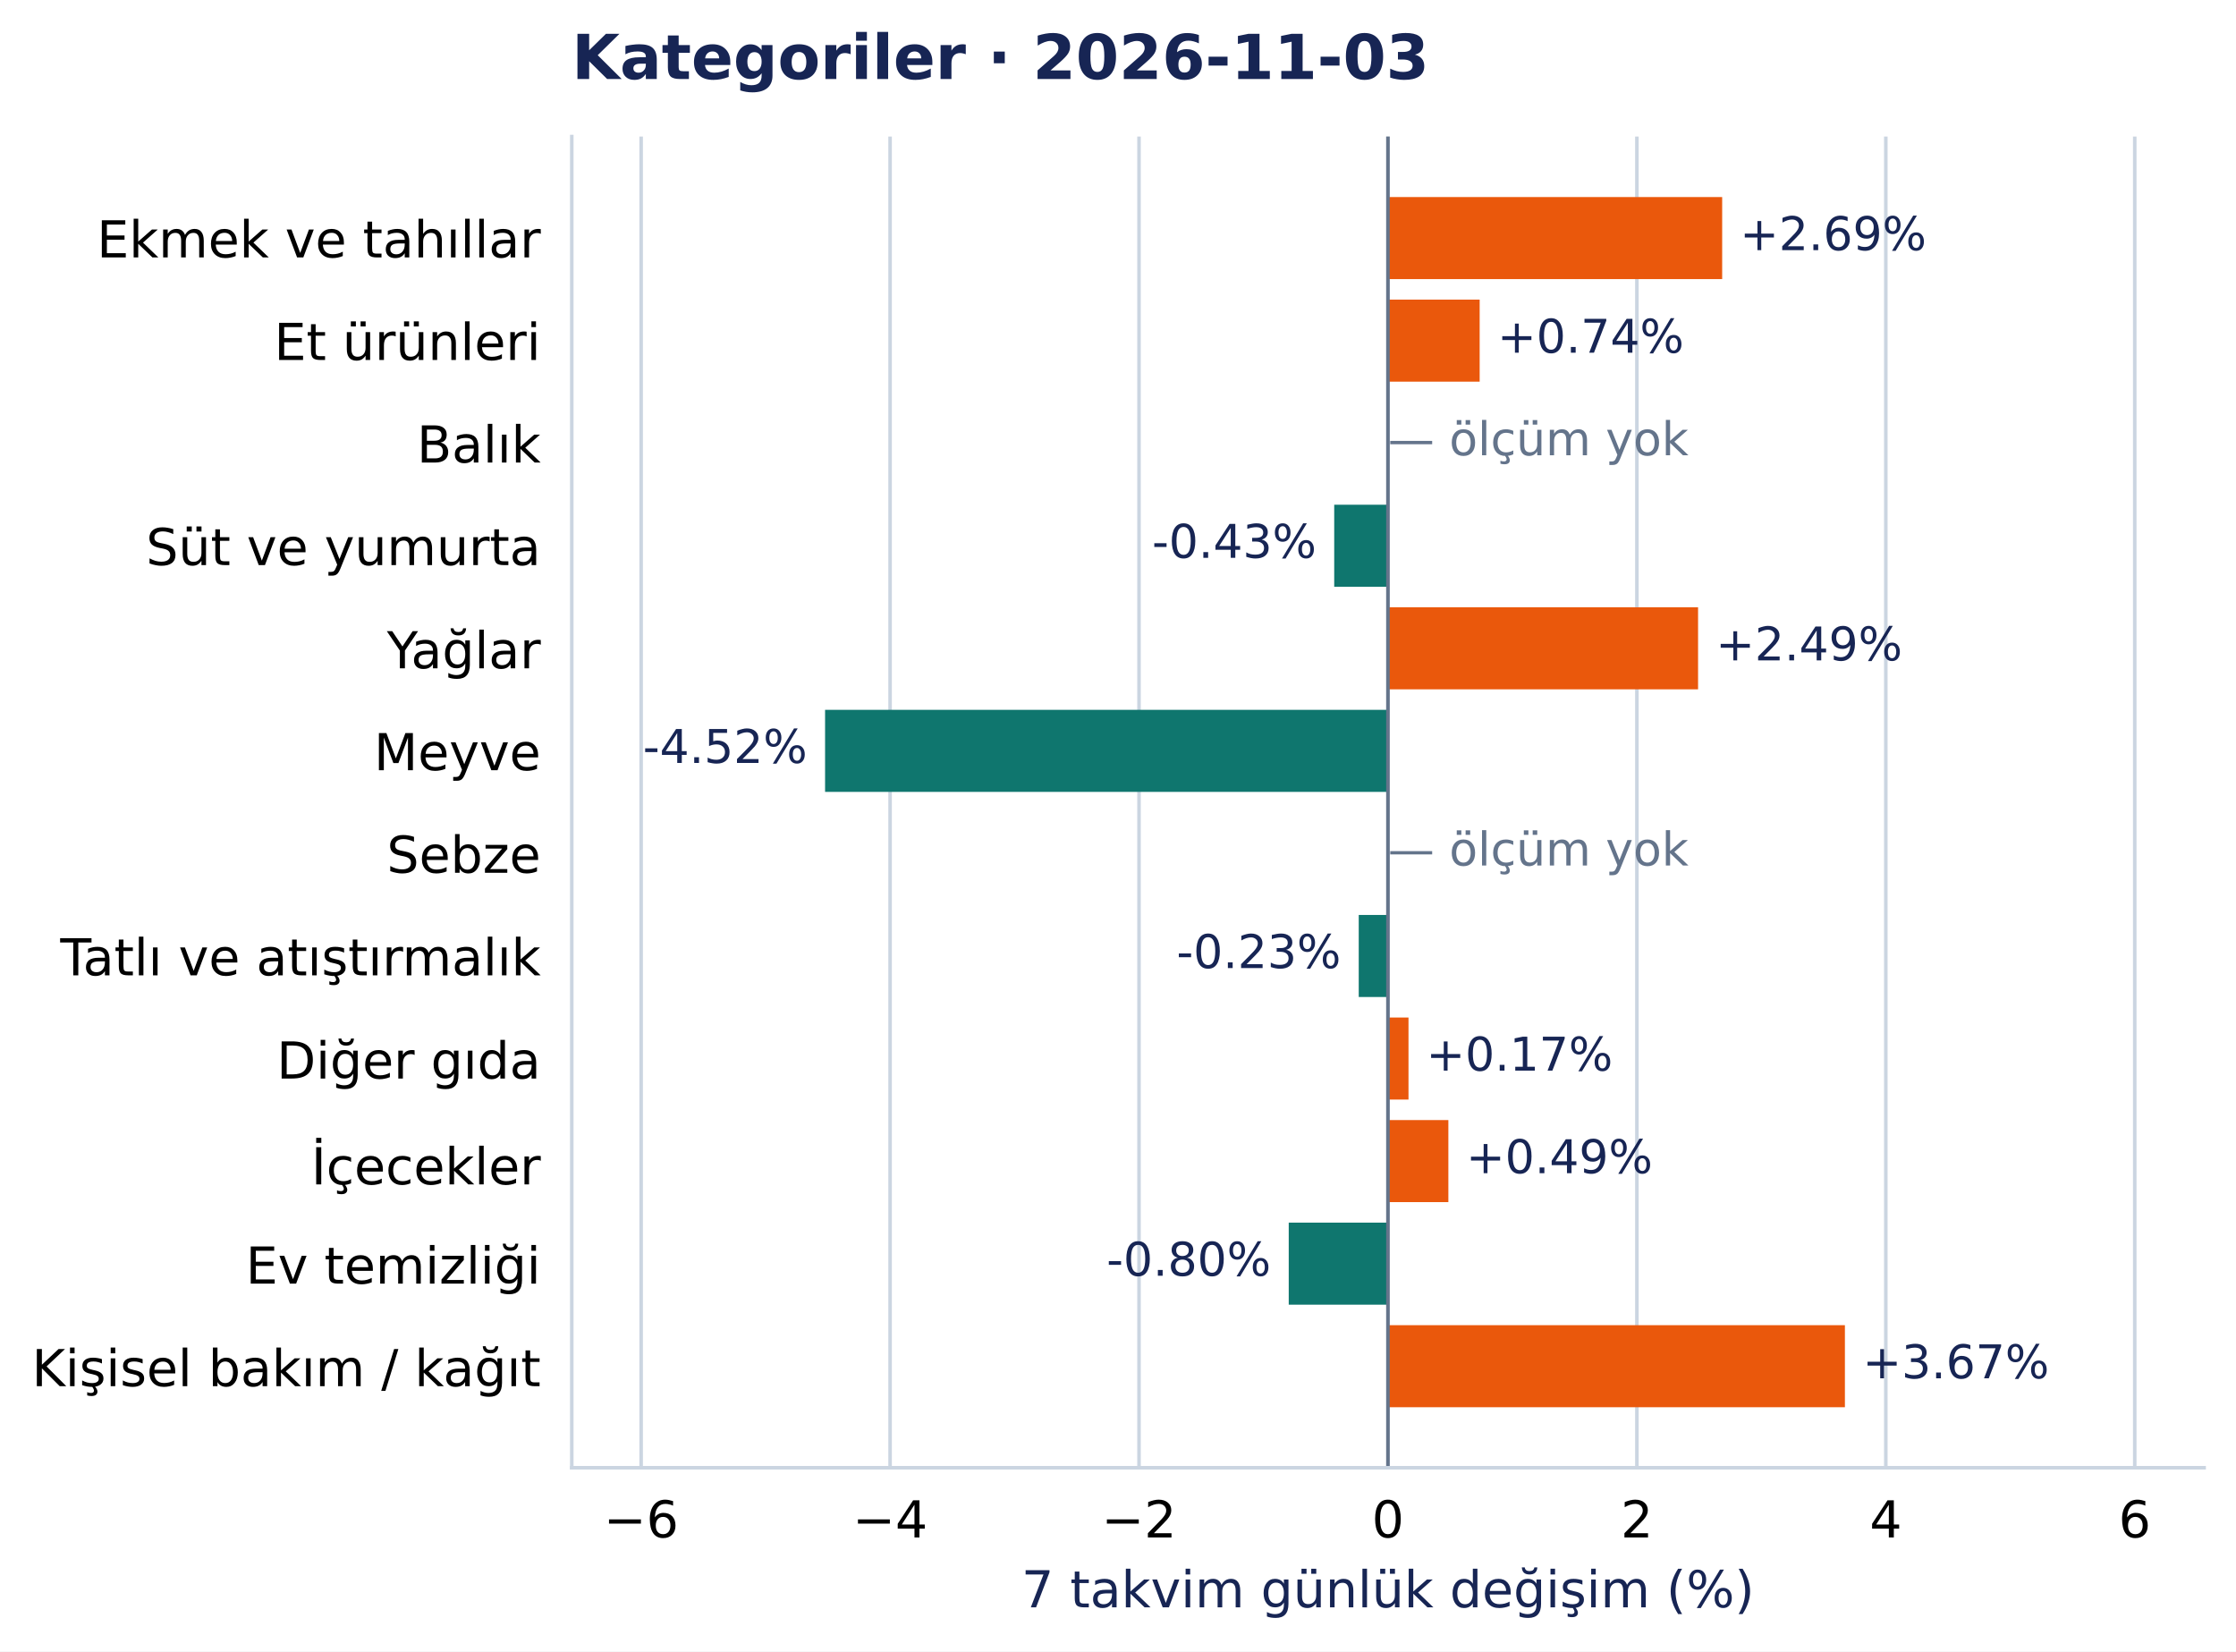
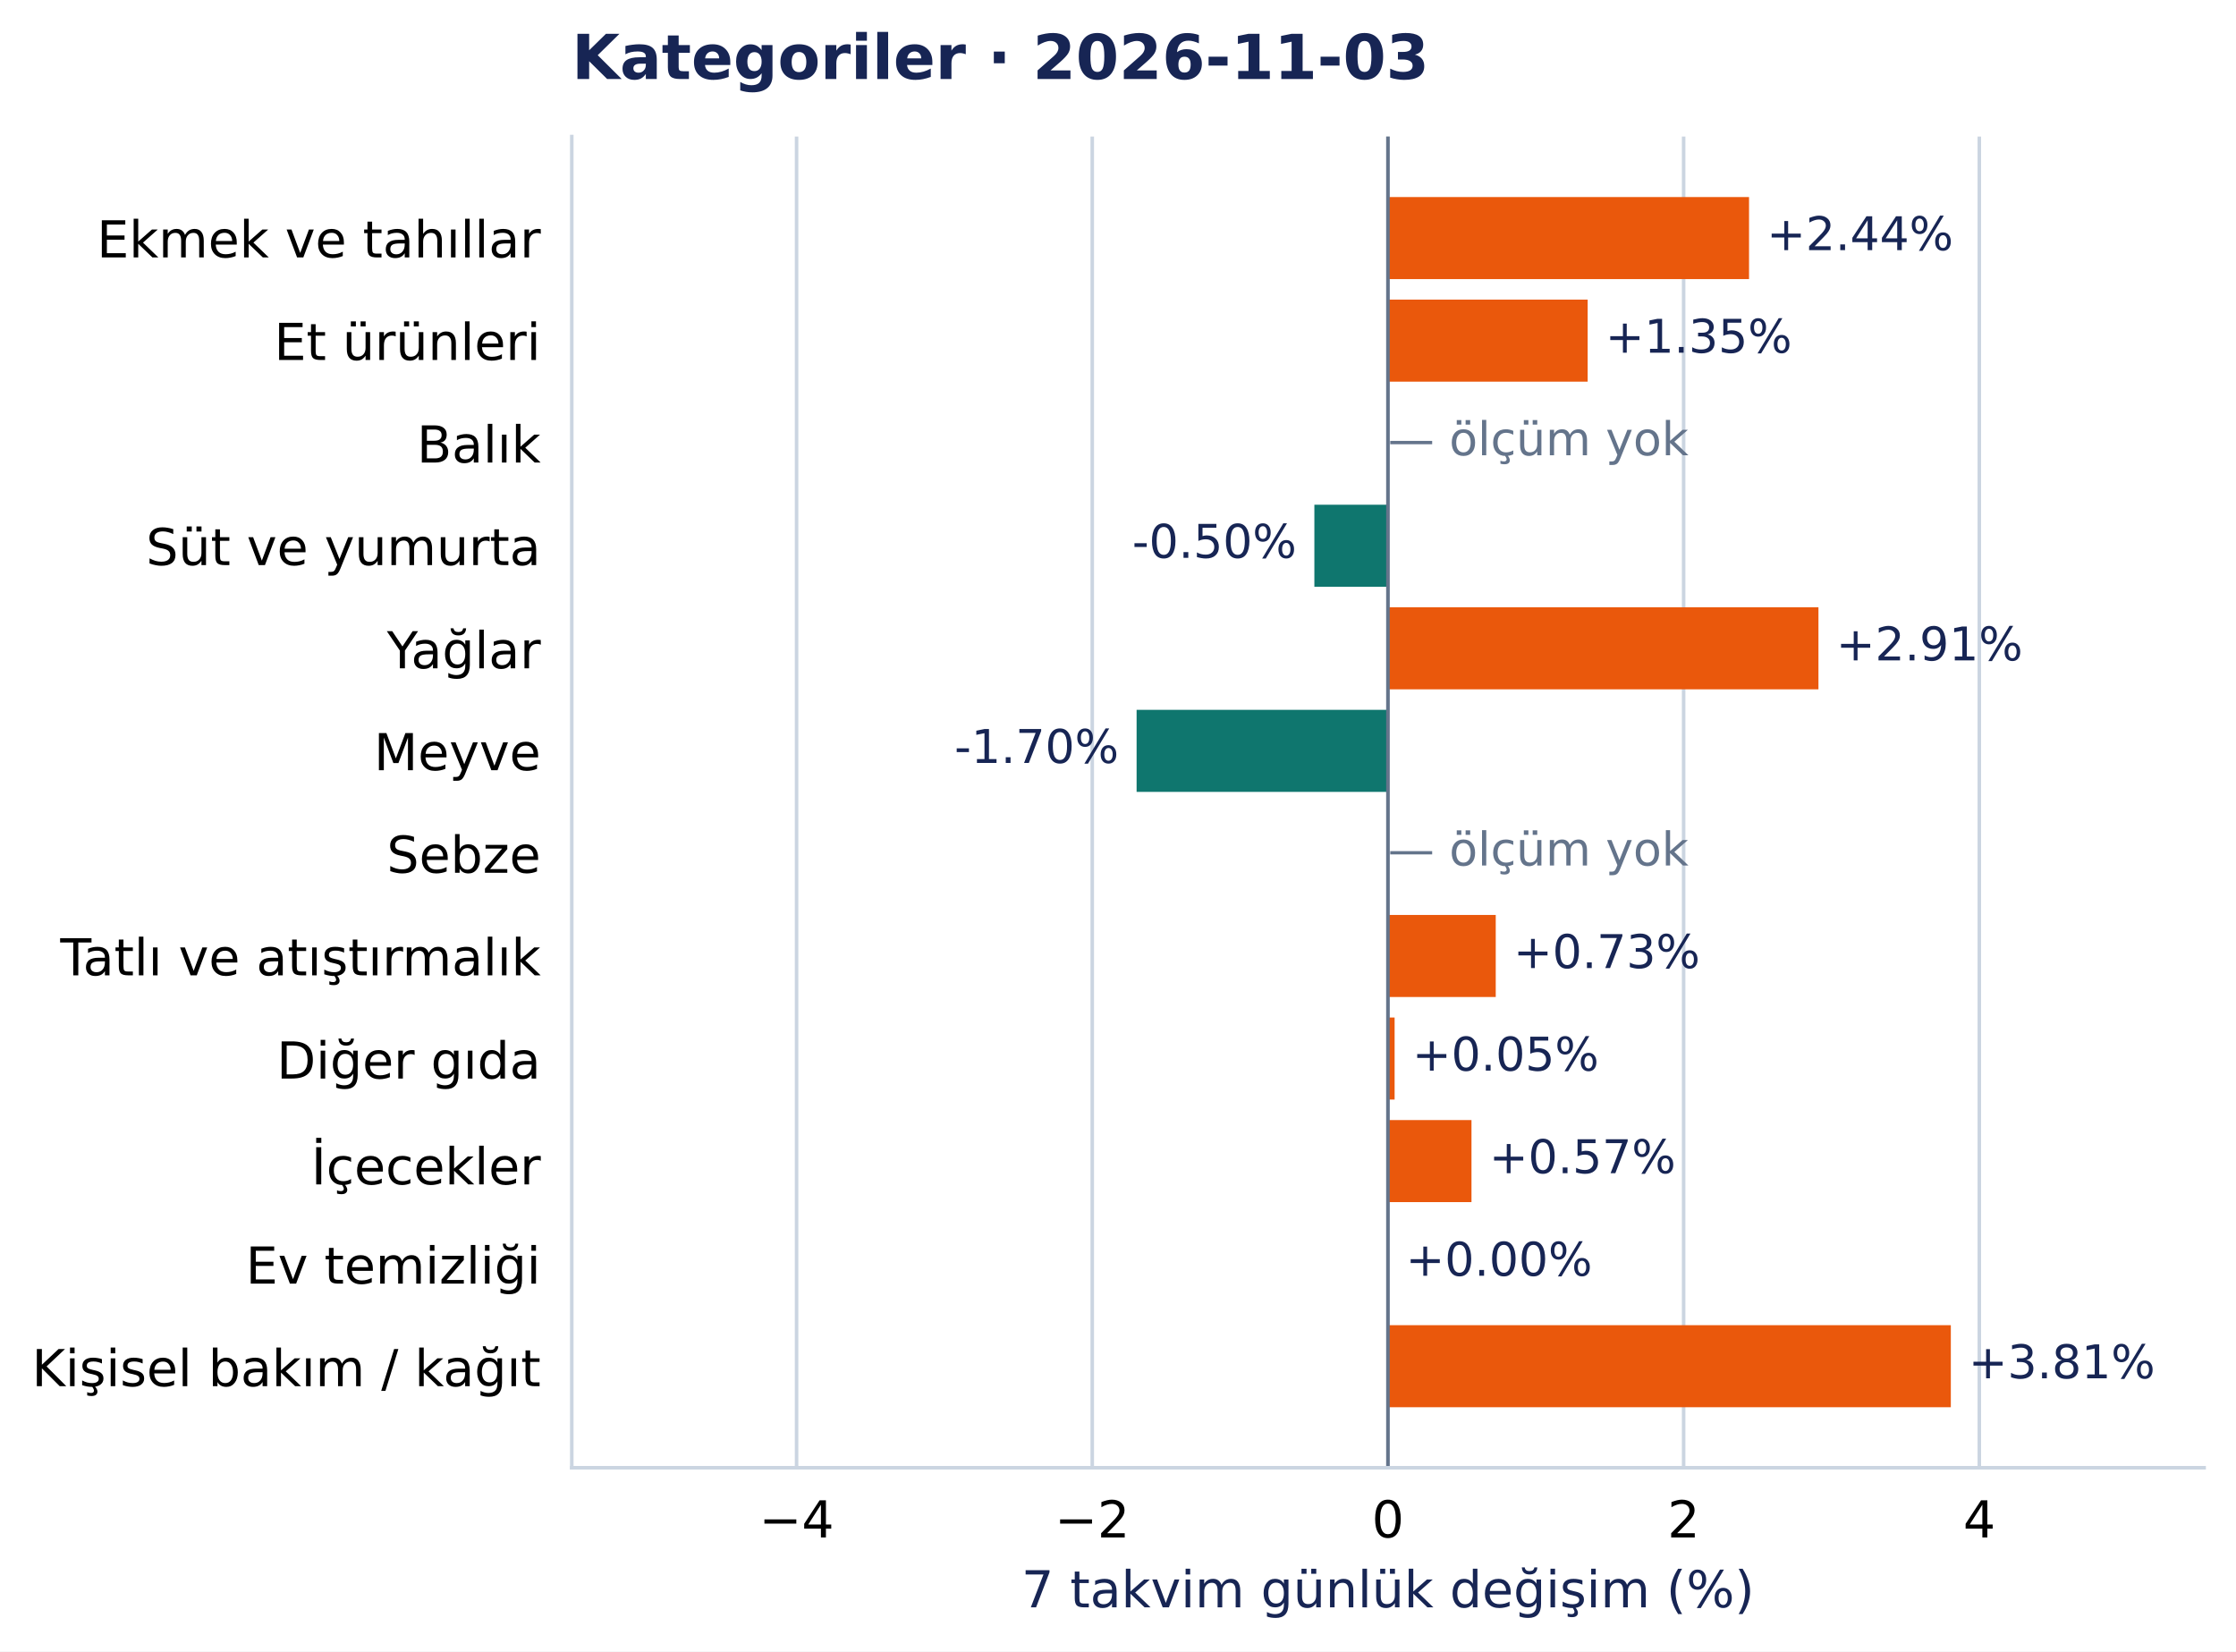
<svg xmlns="http://www.w3.org/2000/svg" width="504.998pt" height="372.97pt" viewBox="0 0 504.998 372.97" version="1.1">
  <defs>
    <style type="text/css">*{stroke-linejoin: round; stroke-linecap: butt}</style>
  </defs>
  <g id="figure_1">
    <g id="patch_1">
      <path d="M 0 372.97 L 504.998 372.97 L 504.998 0 L 0 0 z " style="fill: #ffffff" />
    </g>
    <g id="axes_1">
      <g id="patch_2">
        <path d="M 129.135 331.478 L 497.798 331.478 L 497.798 30.838 L 129.135 30.838 z " style="fill: #ffffff" />
      </g>
      <g id="matplotlib.axis_1">
        <g id="xtick_1">
          <g id="line2d_1">
-             <path d="M 144.803 331.478 L 144.803 30.838 " clip-path="url(#pcea90821e2)" style="fill: none; stroke: #cbd5e1; stroke-width: 0.8; stroke-linecap: square" />
+             <path d="M 179.903 331.478 L 179.903 30.838 " clip-path="url(#pcea90821e2)" style="fill: none; stroke: #cbd5e1; stroke-width: 0.8; stroke-linecap: square" />
          </g>
          <g id="line2d_2" />
          <g id="text_1">
-             <text style="font-size: 11.5px; font-family: 'DejaVu Sans', 'Bitstream Vera Sans', 'Computer Modern Sans Serif', 'Lucida Grande', 'Verdana', 'Geneva', 'Lucid', 'Arial', 'Helvetica', 'Avant Garde', sans-serif; text-anchor: middle" x="144.803" y="347.216" transform="rotate(-0 144.8035 347.2157)">−6</text>
+             <text style="font-size: 11.5px; font-family: 'DejaVu Sans', 'Bitstream Vera Sans', 'Computer Modern Sans Serif', 'Lucida Grande', 'Verdana', 'Geneva', 'Lucid', 'Arial', 'Helvetica', 'Avant Garde', sans-serif; text-anchor: middle" x="179.903" y="347.216" transform="rotate(-0 179.9027 347.2157)">−4</text>
          </g>
        </g>
        <g id="xtick_2">
          <g id="line2d_3">
-             <path d="M 201.025 331.478 L 201.025 30.838 " clip-path="url(#pcea90821e2)" style="fill: none; stroke: #cbd5e1; stroke-width: 0.8; stroke-linecap: square" />
+             <path d="M 246.685 331.478 L 246.685 30.838 " clip-path="url(#pcea90821e2)" style="fill: none; stroke: #cbd5e1; stroke-width: 0.8; stroke-linecap: square" />
          </g>
          <g id="line2d_4" />
          <g id="text_2">
-             <text style="font-size: 11.5px; font-family: 'DejaVu Sans', 'Bitstream Vera Sans', 'Computer Modern Sans Serif', 'Lucida Grande', 'Verdana', 'Geneva', 'Lucid', 'Arial', 'Helvetica', 'Avant Garde', sans-serif; text-anchor: middle" x="201.025" y="347.216" transform="rotate(-0 201.0245 347.2157)">−4</text>
+             <text style="font-size: 11.5px; font-family: 'DejaVu Sans', 'Bitstream Vera Sans', 'Computer Modern Sans Serif', 'Lucida Grande', 'Verdana', 'Geneva', 'Lucid', 'Arial', 'Helvetica', 'Avant Garde', sans-serif; text-anchor: middle" x="246.685" y="347.216" transform="rotate(-0 246.6846 347.2157)">−2</text>
          </g>
        </g>
        <g id="xtick_3">
          <g id="line2d_5">
-             <path d="M 257.246 331.478 L 257.246 30.838 " clip-path="url(#pcea90821e2)" style="fill: none; stroke: #cbd5e1; stroke-width: 0.8; stroke-linecap: square" />
+             <path d="M 313.467 331.478 L 313.467 30.838 " clip-path="url(#pcea90821e2)" style="fill: none; stroke: #cbd5e1; stroke-width: 0.8; stroke-linecap: square" />
          </g>
          <g id="line2d_6" />
          <g id="text_3">
-             <text style="font-size: 11.5px; font-family: 'DejaVu Sans', 'Bitstream Vera Sans', 'Computer Modern Sans Serif', 'Lucida Grande', 'Verdana', 'Geneva', 'Lucid', 'Arial', 'Helvetica', 'Avant Garde', sans-serif; text-anchor: middle" x="257.246" y="347.216" transform="rotate(-0 257.2455 347.2157)">−2</text>
+             <text style="font-size: 11.5px; font-family: 'DejaVu Sans', 'Bitstream Vera Sans', 'Computer Modern Sans Serif', 'Lucida Grande', 'Verdana', 'Geneva', 'Lucid', 'Arial', 'Helvetica', 'Avant Garde', sans-serif; text-anchor: middle" x="313.467" y="347.216" transform="rotate(-0 313.4666 347.2157)">0</text>
          </g>
        </g>
        <g id="xtick_4">
          <g id="line2d_7">
-             <path d="M 313.467 331.478 L 313.467 30.838 " clip-path="url(#pcea90821e2)" style="fill: none; stroke: #cbd5e1; stroke-width: 0.8; stroke-linecap: square" />
+             <path d="M 380.248 331.478 L 380.248 30.838 " clip-path="url(#pcea90821e2)" style="fill: none; stroke: #cbd5e1; stroke-width: 0.8; stroke-linecap: square" />
          </g>
          <g id="line2d_8" />
          <g id="text_4">
-             <text style="font-size: 11.5px; font-family: 'DejaVu Sans', 'Bitstream Vera Sans', 'Computer Modern Sans Serif', 'Lucida Grande', 'Verdana', 'Geneva', 'Lucid', 'Arial', 'Helvetica', 'Avant Garde', sans-serif; text-anchor: middle" x="313.467" y="347.216" transform="rotate(-0 313.4666 347.2157)">0</text>
+             <text style="font-size: 11.5px; font-family: 'DejaVu Sans', 'Bitstream Vera Sans', 'Computer Modern Sans Serif', 'Lucida Grande', 'Verdana', 'Geneva', 'Lucid', 'Arial', 'Helvetica', 'Avant Garde', sans-serif; text-anchor: middle" x="380.248" y="347.216" transform="rotate(-0 380.2485 347.2157)">2</text>
          </g>
        </g>
        <g id="xtick_5">
          <g id="line2d_9">
-             <path d="M 369.688 331.478 L 369.688 30.838 " clip-path="url(#pcea90821e2)" style="fill: none; stroke: #cbd5e1; stroke-width: 0.8; stroke-linecap: square" />
+             <path d="M 447.03 331.478 L 447.03 30.838 " clip-path="url(#pcea90821e2)" style="fill: none; stroke: #cbd5e1; stroke-width: 0.8; stroke-linecap: square" />
          </g>
          <g id="line2d_10" />
          <g id="text_5">
-             <text style="font-size: 11.5px; font-family: 'DejaVu Sans', 'Bitstream Vera Sans', 'Computer Modern Sans Serif', 'Lucida Grande', 'Verdana', 'Geneva', 'Lucid', 'Arial', 'Helvetica', 'Avant Garde', sans-serif; text-anchor: middle" x="369.688" y="347.216" transform="rotate(-0 369.6876 347.2157)">2</text>
-           </g>
-         </g>
-         <g id="xtick_6">
-           <g id="line2d_11">
-             <path d="M 425.909 331.478 L 425.909 30.838 " clip-path="url(#pcea90821e2)" style="fill: none; stroke: #cbd5e1; stroke-width: 0.8; stroke-linecap: square" />
-           </g>
-           <g id="line2d_12" />
-           <g id="text_6">
-             <text style="font-size: 11.5px; font-family: 'DejaVu Sans', 'Bitstream Vera Sans', 'Computer Modern Sans Serif', 'Lucida Grande', 'Verdana', 'Geneva', 'Lucid', 'Arial', 'Helvetica', 'Avant Garde', sans-serif; text-anchor: middle" x="425.909" y="347.216" transform="rotate(-0 425.9086 347.2157)">4</text>
-           </g>
-         </g>
-         <g id="xtick_7">
-           <g id="line2d_13">
-             <path d="M 482.13 331.478 L 482.13 30.838 " clip-path="url(#pcea90821e2)" style="fill: none; stroke: #cbd5e1; stroke-width: 0.8; stroke-linecap: square" />
-           </g>
-           <g id="line2d_14" />
-           <g id="text_7">
-             <text style="font-size: 11.5px; font-family: 'DejaVu Sans', 'Bitstream Vera Sans', 'Computer Modern Sans Serif', 'Lucida Grande', 'Verdana', 'Geneva', 'Lucid', 'Arial', 'Helvetica', 'Avant Garde', sans-serif; text-anchor: middle" x="482.13" y="347.216" transform="rotate(-0 482.1297 347.2157)">6</text>
-           </g>
-         </g>
-         <g id="text_8">
+             <text style="font-size: 11.5px; font-family: 'DejaVu Sans', 'Bitstream Vera Sans', 'Computer Modern Sans Serif', 'Lucida Grande', 'Verdana', 'Geneva', 'Lucid', 'Arial', 'Helvetica', 'Avant Garde', sans-serif; text-anchor: middle" x="447.03" y="347.216" transform="rotate(-0 447.0304 347.2157)">4</text>
+           </g>
+         </g>
+         <g id="text_6">
          <text style="font-size: 11.5px; font-family: 'DejaVu Sans', 'Bitstream Vera Sans', 'Computer Modern Sans Serif', 'Lucida Grande', 'Verdana', 'Geneva', 'Lucid', 'Arial', 'Helvetica', 'Avant Garde', sans-serif; text-anchor: middle; fill: #172554" x="313.467" y="363.008" transform="rotate(-0 313.4666 363.0077)">7 takvim günlük değişim (%)</text>
        </g>
      </g>
      <g id="matplotlib.axis_2">
        <g id="ytick_1">
+           <g id="line2d_11" />
+           <g id="text_7">
+             <text style="font-size: 11.5px; font-family: 'DejaVu Sans', 'Bitstream Vera Sans', 'Computer Modern Sans Serif', 'Lucida Grande', 'Verdana', 'Geneva', 'Lucid', 'Arial', 'Helvetica', 'Avant Garde', sans-serif; text-anchor: end" x="122.135" y="58.137" transform="rotate(-0 122.1353 58.13713)">Ekmek ve tahıllar</text>
+           </g>
+         </g>
+         <g id="ytick_2">
+           <g id="line2d_12" />
+           <g id="text_8">
+             <text style="font-size: 11.5px; font-family: 'DejaVu Sans', 'Bitstream Vera Sans', 'Computer Modern Sans Serif', 'Lucida Grande', 'Verdana', 'Geneva', 'Lucid', 'Arial', 'Helvetica', 'Avant Garde', sans-serif; text-anchor: end" x="122.135" y="81.299" transform="rotate(-0 122.1353 81.29896)">Et ürünleri</text>
+           </g>
+         </g>
+         <g id="ytick_3">
+           <g id="line2d_13" />
+           <g id="text_9">
+             <text style="font-size: 11.5px; font-family: 'DejaVu Sans', 'Bitstream Vera Sans', 'Computer Modern Sans Serif', 'Lucida Grande', 'Verdana', 'Geneva', 'Lucid', 'Arial', 'Helvetica', 'Avant Garde', sans-serif; text-anchor: end" x="122.135" y="104.461" transform="rotate(-0 122.1353 104.4608)">Balık</text>
+           </g>
+         </g>
+         <g id="ytick_4">
+           <g id="line2d_14" />
+           <g id="text_10">
+             <text style="font-size: 11.5px; font-family: 'DejaVu Sans', 'Bitstream Vera Sans', 'Computer Modern Sans Serif', 'Lucida Grande', 'Verdana', 'Geneva', 'Lucid', 'Arial', 'Helvetica', 'Avant Garde', sans-serif; text-anchor: end" x="122.135" y="127.622" transform="rotate(-0 122.1353 127.6222)">Süt ve yumurta</text>
+           </g>
+         </g>
+         <g id="ytick_5">
          <g id="line2d_15" />
-           <g id="text_9">
-             <text style="font-size: 11.5px; font-family: 'DejaVu Sans', 'Bitstream Vera Sans', 'Computer Modern Sans Serif', 'Lucida Grande', 'Verdana', 'Geneva', 'Lucid', 'Arial', 'Helvetica', 'Avant Garde', sans-serif; text-anchor: end" x="122.135" y="58.137" transform="rotate(-0 122.1353 58.13713)">Ekmek ve tahıllar</text>
-           </g>
-         </g>
-         <g id="ytick_2">
+           <g id="text_11">
+             <text style="font-size: 11.5px; font-family: 'DejaVu Sans', 'Bitstream Vera Sans', 'Computer Modern Sans Serif', 'Lucida Grande', 'Verdana', 'Geneva', 'Lucid', 'Arial', 'Helvetica', 'Avant Garde', sans-serif; text-anchor: end" x="122.135" y="150.93" transform="rotate(-0 122.1353 150.93)">Yağlar</text>
+           </g>
+         </g>
+         <g id="ytick_6">
          <g id="line2d_16" />
-           <g id="text_10">
-             <text style="font-size: 11.5px; font-family: 'DejaVu Sans', 'Bitstream Vera Sans', 'Computer Modern Sans Serif', 'Lucida Grande', 'Verdana', 'Geneva', 'Lucid', 'Arial', 'Helvetica', 'Avant Garde', sans-serif; text-anchor: end" x="122.135" y="81.299" transform="rotate(-0 122.1353 81.29896)">Et ürünleri</text>
-           </g>
-         </g>
-         <g id="ytick_3">
+           <g id="text_12">
+             <text style="font-size: 11.5px; font-family: 'DejaVu Sans', 'Bitstream Vera Sans', 'Computer Modern Sans Serif', 'Lucida Grande', 'Verdana', 'Geneva', 'Lucid', 'Arial', 'Helvetica', 'Avant Garde', sans-serif; text-anchor: end" x="122.135" y="173.946" transform="rotate(-0 122.1353 173.9458)">Meyve</text>
+           </g>
+         </g>
+         <g id="ytick_7">
          <g id="line2d_17" />
-           <g id="text_11">
-             <text style="font-size: 11.5px; font-family: 'DejaVu Sans', 'Bitstream Vera Sans', 'Computer Modern Sans Serif', 'Lucida Grande', 'Verdana', 'Geneva', 'Lucid', 'Arial', 'Helvetica', 'Avant Garde', sans-serif; text-anchor: end" x="122.135" y="104.461" transform="rotate(-0 122.1353 104.4608)">Balık</text>
-           </g>
-         </g>
-         <g id="ytick_4">
+           <g id="text_13">
+             <text style="font-size: 11.5px; font-family: 'DejaVu Sans', 'Bitstream Vera Sans', 'Computer Modern Sans Serif', 'Lucida Grande', 'Verdana', 'Geneva', 'Lucid', 'Arial', 'Helvetica', 'Avant Garde', sans-serif; text-anchor: end" x="122.135" y="197.108" transform="rotate(-0 122.1353 197.1081)">Sebze</text>
+           </g>
+         </g>
+         <g id="ytick_8">
          <g id="line2d_18" />
-           <g id="text_12">
-             <text style="font-size: 11.5px; font-family: 'DejaVu Sans', 'Bitstream Vera Sans', 'Computer Modern Sans Serif', 'Lucida Grande', 'Verdana', 'Geneva', 'Lucid', 'Arial', 'Helvetica', 'Avant Garde', sans-serif; text-anchor: end" x="122.135" y="127.622" transform="rotate(-0 122.1353 127.6222)">Süt ve yumurta</text>
-           </g>
-         </g>
-         <g id="ytick_5">
+           <g id="text_14">
+             <text style="font-size: 11.5px; font-family: 'DejaVu Sans', 'Bitstream Vera Sans', 'Computer Modern Sans Serif', 'Lucida Grande', 'Verdana', 'Geneva', 'Lucid', 'Arial', 'Helvetica', 'Avant Garde', sans-serif; text-anchor: end" x="122.135" y="220.27" transform="rotate(-0 122.1353 220.27)">Tatlı ve atıştırmalık</text>
+           </g>
+         </g>
+         <g id="ytick_9">
          <g id="line2d_19" />
-           <g id="text_13">
-             <text style="font-size: 11.5px; font-family: 'DejaVu Sans', 'Bitstream Vera Sans', 'Computer Modern Sans Serif', 'Lucida Grande', 'Verdana', 'Geneva', 'Lucid', 'Arial', 'Helvetica', 'Avant Garde', sans-serif; text-anchor: end" x="122.135" y="150.93" transform="rotate(-0 122.1353 150.93)">Yağlar</text>
-           </g>
-         </g>
-         <g id="ytick_6">
+           <g id="text_15">
+             <text style="font-size: 11.5px; font-family: 'DejaVu Sans', 'Bitstream Vera Sans', 'Computer Modern Sans Serif', 'Lucida Grande', 'Verdana', 'Geneva', 'Lucid', 'Arial', 'Helvetica', 'Avant Garde', sans-serif; text-anchor: end" x="122.135" y="243.577" transform="rotate(-0 122.1353 243.5773)">Diğer gıda</text>
+           </g>
+         </g>
+         <g id="ytick_10">
          <g id="line2d_20" />
-           <g id="text_14">
-             <text style="font-size: 11.5px; font-family: 'DejaVu Sans', 'Bitstream Vera Sans', 'Computer Modern Sans Serif', 'Lucida Grande', 'Verdana', 'Geneva', 'Lucid', 'Arial', 'Helvetica', 'Avant Garde', sans-serif; text-anchor: end" x="122.135" y="173.946" transform="rotate(-0 122.1353 173.9458)">Meyve</text>
-           </g>
-         </g>
-         <g id="ytick_7">
+           <g id="text_16">
+             <text style="font-size: 11.5px; font-family: 'DejaVu Sans', 'Bitstream Vera Sans', 'Computer Modern Sans Serif', 'Lucida Grande', 'Verdana', 'Geneva', 'Lucid', 'Arial', 'Helvetica', 'Avant Garde', sans-serif; text-anchor: end" x="122.135" y="267.48" transform="rotate(-0 122.1353 267.4804)">İçecekler</text>
+           </g>
+         </g>
+         <g id="ytick_11">
          <g id="line2d_21" />
-           <g id="text_15">
-             <text style="font-size: 11.5px; font-family: 'DejaVu Sans', 'Bitstream Vera Sans', 'Computer Modern Sans Serif', 'Lucida Grande', 'Verdana', 'Geneva', 'Lucid', 'Arial', 'Helvetica', 'Avant Garde', sans-serif; text-anchor: end" x="122.135" y="197.108" transform="rotate(-0 122.1353 197.1081)">Sebze</text>
-           </g>
-         </g>
-         <g id="ytick_8">
+           <g id="text_17">
+             <text style="font-size: 11.5px; font-family: 'DejaVu Sans', 'Bitstream Vera Sans', 'Computer Modern Sans Serif', 'Lucida Grande', 'Verdana', 'Geneva', 'Lucid', 'Arial', 'Helvetica', 'Avant Garde', sans-serif; text-anchor: end" x="122.135" y="289.901" transform="rotate(-0 122.1353 289.901)">Ev temizliği</text>
+           </g>
+         </g>
+         <g id="ytick_12">
          <g id="line2d_22" />
-           <g id="text_16">
-             <text style="font-size: 11.5px; font-family: 'DejaVu Sans', 'Bitstream Vera Sans', 'Computer Modern Sans Serif', 'Lucida Grande', 'Verdana', 'Geneva', 'Lucid', 'Arial', 'Helvetica', 'Avant Garde', sans-serif; text-anchor: end" x="122.135" y="220.27" transform="rotate(-0 122.1353 220.27)">Tatlı ve atıştırmalık</text>
-           </g>
-         </g>
-         <g id="ytick_9">
-           <g id="line2d_23" />
-           <g id="text_17">
-             <text style="font-size: 11.5px; font-family: 'DejaVu Sans', 'Bitstream Vera Sans', 'Computer Modern Sans Serif', 'Lucida Grande', 'Verdana', 'Geneva', 'Lucid', 'Arial', 'Helvetica', 'Avant Garde', sans-serif; text-anchor: end" x="122.135" y="243.577" transform="rotate(-0 122.1353 243.5773)">Diğer gıda</text>
-           </g>
-         </g>
-         <g id="ytick_10">
-           <g id="line2d_24" />
          <g id="text_18">
-             <text style="font-size: 11.5px; font-family: 'DejaVu Sans', 'Bitstream Vera Sans', 'Computer Modern Sans Serif', 'Lucida Grande', 'Verdana', 'Geneva', 'Lucid', 'Arial', 'Helvetica', 'Avant Garde', sans-serif; text-anchor: end" x="122.135" y="267.48" transform="rotate(-0 122.1353 267.4804)">İçecekler</text>
-           </g>
-         </g>
-         <g id="ytick_11">
-           <g id="line2d_25" />
-           <g id="text_19">
-             <text style="font-size: 11.5px; font-family: 'DejaVu Sans', 'Bitstream Vera Sans', 'Computer Modern Sans Serif', 'Lucida Grande', 'Verdana', 'Geneva', 'Lucid', 'Arial', 'Helvetica', 'Avant Garde', sans-serif; text-anchor: end" x="122.135" y="289.901" transform="rotate(-0 122.1353 289.901)">Ev temizliği</text>
-           </g>
-         </g>
-         <g id="ytick_12">
-           <g id="line2d_26" />
-           <g id="text_20">
            <text style="font-size: 11.5px; font-family: 'DejaVu Sans', 'Bitstream Vera Sans', 'Computer Modern Sans Serif', 'Lucida Grande', 'Verdana', 'Geneva', 'Lucid', 'Arial', 'Helvetica', 'Avant Garde', sans-serif; text-anchor: end" x="122.135" y="313.063" transform="rotate(-0 122.1353 313.0628)">Kişisel bakım / kağıt</text>
          </g>
        </g>
      </g>
      <g id="patch_3">
-         <path d="M 313.467 44.503 L 388.95 44.503 L 388.95 63.033 L 313.467 63.033 z " clip-path="url(#pcea90821e2)" style="fill: #ea580c" />
+         <path d="M 313.467 44.503 L 395.018 44.503 L 395.018 63.033 L 313.467 63.033 z " clip-path="url(#pcea90821e2)" style="fill: #ea580c" />
      </g>
      <g id="patch_4">
-         <path d="M 313.467 67.665 L 334.18 67.665 L 334.18 86.195 L 313.467 86.195 z " clip-path="url(#pcea90821e2)" style="fill: #ea580c" />
+         <path d="M 313.467 67.665 L 358.572 67.665 L 358.572 86.195 L 313.467 86.195 z " clip-path="url(#pcea90821e2)" style="fill: #ea580c" />
      </g>
      <g id="patch_5">
-         <path d="M 313.467 113.989 L 301.331 113.989 L 301.331 132.518 L 313.467 132.518 z " clip-path="url(#pcea90821e2)" style="fill: #0f766e" />
+         <path d="M 313.467 113.989 L 296.848 113.989 L 296.848 132.518 L 313.467 132.518 z " clip-path="url(#pcea90821e2)" style="fill: #0f766e" />
      </g>
      <g id="patch_6">
-         <path d="M 313.467 137.151 L 383.506 137.151 L 383.506 155.68 L 313.467 155.68 z " clip-path="url(#pcea90821e2)" style="fill: #ea580c" />
+         <path d="M 313.467 137.151 L 410.694 137.151 L 410.694 155.68 L 313.467 155.68 z " clip-path="url(#pcea90821e2)" style="fill: #ea580c" />
      </g>
      <g id="patch_7">
-         <path d="M 313.467 160.312 L 186.342 160.312 L 186.342 178.842 L 313.467 178.842 z " clip-path="url(#pcea90821e2)" style="fill: #0f766e" />
+         <path d="M 313.467 160.312 L 256.7 160.312 L 256.7 178.842 L 313.467 178.842 z " clip-path="url(#pcea90821e2)" style="fill: #0f766e" />
      </g>
      <g id="patch_8">
-         <path d="M 313.467 206.636 L 306.869 206.636 L 306.869 225.166 L 313.467 225.166 z " clip-path="url(#pcea90821e2)" style="fill: #0f766e" />
+         <path d="M 313.467 206.636 L 337.811 206.636 L 337.811 225.166 L 313.467 225.166 z " clip-path="url(#pcea90821e2)" style="fill: #ea580c" />
      </g>
      <g id="patch_9">
-         <path d="M 313.467 229.798 L 318.107 229.798 L 318.107 248.327 L 313.467 248.327 z " clip-path="url(#pcea90821e2)" style="fill: #ea580c" />
+         <path d="M 313.467 229.798 L 314.97 229.798 L 314.97 248.327 L 313.467 248.327 z " clip-path="url(#pcea90821e2)" style="fill: #ea580c" />
      </g>
      <g id="patch_10">
-         <path d="M 313.467 252.96 L 327.112 252.96 L 327.112 271.489 L 313.467 271.489 z " clip-path="url(#pcea90821e2)" style="fill: #ea580c" />
+         <path d="M 313.467 252.96 L 332.333 252.96 L 332.333 271.489 L 313.467 271.489 z " clip-path="url(#pcea90821e2)" style="fill: #ea580c" />
      </g>
      <g id="patch_11">
-         <path d="M 313.467 276.122 L 291.058 276.122 L 291.058 294.651 L 313.467 294.651 z " clip-path="url(#pcea90821e2)" style="fill: #0f766e" />
+         <path d="M 313.467 276.122 L 313.487 276.122 L 313.487 294.651 L 313.467 294.651 z " clip-path="url(#pcea90821e2)" style="fill: #ea580c" />
      </g>
      <g id="patch_12">
-         <path d="M 313.467 299.283 L 416.67 299.283 L 416.67 317.813 L 313.467 317.813 z " clip-path="url(#pcea90821e2)" style="fill: #ea580c" />
-       </g>
-       <g id="line2d_27">
+         <path d="M 313.467 299.283 L 440.592 299.283 L 440.592 317.813 L 313.467 317.813 z " clip-path="url(#pcea90821e2)" style="fill: #ea580c" />
+       </g>
+       <g id="line2d_23">
        <path d="M 313.467 331.478 L 313.467 30.838 " clip-path="url(#pcea90821e2)" style="fill: none; stroke: #64748b; stroke-width: 0.8; stroke-linecap: square" />
      </g>
      <g id="patch_13">
        <path d="M 129.135 331.478 L 129.135 30.838 " style="fill: none; stroke: #cbd5e1; stroke-width: 0.8; stroke-linejoin: miter; stroke-linecap: square" />
      </g>
      <g id="patch_14">
        <path d="M 129.135 331.478 L 497.798 331.478 " style="fill: none; stroke: #cbd5e1; stroke-width: 0.8; stroke-linejoin: miter; stroke-linecap: square" />
      </g>
+       <g id="text_19">
+         <text style="font-size: 10.5px; font-family: 'DejaVu Sans', 'Bitstream Vera Sans', 'Computer Modern Sans Serif', 'Lucida Grande', 'Verdana', 'Geneva', 'Lucid', 'Arial', 'Helvetica', 'Avant Garde', sans-serif; text-anchor: start; fill: #172554" x="399.018" y="56.496" transform="rotate(-0 399.0184 56.49557)">+2.44%</text>
+       </g>
+       <g id="text_20">
+         <text style="font-size: 10.5px; font-family: 'DejaVu Sans', 'Bitstream Vera Sans', 'Computer Modern Sans Serif', 'Lucida Grande', 'Verdana', 'Geneva', 'Lucid', 'Arial', 'Helvetica', 'Avant Garde', sans-serif; text-anchor: start; fill: #172554" x="362.572" y="79.657" transform="rotate(-0 362.5724 79.6574)">+1.35%</text>
+       </g>
      <g id="text_21">
-         <text style="font-size: 10.5px; font-family: 'DejaVu Sans', 'Bitstream Vera Sans', 'Computer Modern Sans Serif', 'Lucida Grande', 'Verdana', 'Geneva', 'Lucid', 'Arial', 'Helvetica', 'Avant Garde', sans-serif; text-anchor: start; fill: #172554" x="392.95" y="56.496" transform="rotate(-0 392.9498 56.49557)">+2.69%</text>
+         <text style="font-size: 10.5px; font-family: 'DejaVu Sans', 'Bitstream Vera Sans', 'Computer Modern Sans Serif', 'Lucida Grande', 'Verdana', 'Geneva', 'Lucid', 'Arial', 'Helvetica', 'Avant Garde', sans-serif; text-anchor: start; fill: #64748b" x="313.467" y="102.82" transform="rotate(-0 313.4666 102.8196)">  — ölçüm yok</text>
      </g>
      <g id="text_22">
-         <text style="font-size: 10.5px; font-family: 'DejaVu Sans', 'Bitstream Vera Sans', 'Computer Modern Sans Serif', 'Lucida Grande', 'Verdana', 'Geneva', 'Lucid', 'Arial', 'Helvetica', 'Avant Garde', sans-serif; text-anchor: start; fill: #172554" x="338.18" y="79.657" transform="rotate(-0 338.1805 79.6574)">+0.74%</text>
+         <text style="font-size: 10.5px; font-family: 'DejaVu Sans', 'Bitstream Vera Sans', 'Computer Modern Sans Serif', 'Lucida Grande', 'Verdana', 'Geneva', 'Lucid', 'Arial', 'Helvetica', 'Avant Garde', sans-serif; text-anchor: end; fill: #172554" x="292.848" y="125.981" transform="rotate(-0 292.8479 125.9811)">-0.50%</text>
      </g>
      <g id="text_23">
-         <text style="font-size: 10.5px; font-family: 'DejaVu Sans', 'Bitstream Vera Sans', 'Computer Modern Sans Serif', 'Lucida Grande', 'Verdana', 'Geneva', 'Lucid', 'Arial', 'Helvetica', 'Avant Garde', sans-serif; text-anchor: start; fill: #64748b" x="313.467" y="102.82" transform="rotate(-0 313.4666 102.8196)">  — ölçüm yok</text>
+         <text style="font-size: 10.5px; font-family: 'DejaVu Sans', 'Bitstream Vera Sans', 'Computer Modern Sans Serif', 'Lucida Grande', 'Verdana', 'Geneva', 'Lucid', 'Arial', 'Helvetica', 'Avant Garde', sans-serif; text-anchor: start; fill: #172554" x="414.694" y="149.143" transform="rotate(-0 414.6936 149.1429)">+2.91%</text>
      </g>
      <g id="text_24">
-         <text style="font-size: 10.5px; font-family: 'DejaVu Sans', 'Bitstream Vera Sans', 'Computer Modern Sans Serif', 'Lucida Grande', 'Verdana', 'Geneva', 'Lucid', 'Arial', 'Helvetica', 'Avant Garde', sans-serif; text-anchor: end; fill: #172554" x="297.331" y="125.981" transform="rotate(-0 297.3307 125.9811)">-0.43%</text>
+         <text style="font-size: 10.5px; font-family: 'DejaVu Sans', 'Bitstream Vera Sans', 'Computer Modern Sans Serif', 'Lucida Grande', 'Verdana', 'Geneva', 'Lucid', 'Arial', 'Helvetica', 'Avant Garde', sans-serif; text-anchor: end; fill: #172554" x="252.7" y="172.305" transform="rotate(-0 252.6997 172.3047)">-1.70%</text>
      </g>
      <g id="text_25">
-         <text style="font-size: 10.5px; font-family: 'DejaVu Sans', 'Bitstream Vera Sans', 'Computer Modern Sans Serif', 'Lucida Grande', 'Verdana', 'Geneva', 'Lucid', 'Arial', 'Helvetica', 'Avant Garde', sans-serif; text-anchor: start; fill: #172554" x="387.506" y="149.143" transform="rotate(-0 387.5062 149.1429)">+2.49%</text>
+         <text style="font-size: 10.5px; font-family: 'DejaVu Sans', 'Bitstream Vera Sans', 'Computer Modern Sans Serif', 'Lucida Grande', 'Verdana', 'Geneva', 'Lucid', 'Arial', 'Helvetica', 'Avant Garde', sans-serif; text-anchor: start; fill: #64748b" x="313.467" y="195.467" transform="rotate(-0 313.4666 195.467)">  — ölçüm yok</text>
      </g>
      <g id="text_26">
-         <text style="font-size: 10.5px; font-family: 'DejaVu Sans', 'Bitstream Vera Sans', 'Computer Modern Sans Serif', 'Lucida Grande', 'Verdana', 'Geneva', 'Lucid', 'Arial', 'Helvetica', 'Avant Garde', sans-serif; text-anchor: end; fill: #172554" x="182.342" y="172.305" transform="rotate(-0 182.3416 172.3047)">-4.52%</text>
+         <text style="font-size: 10.5px; font-family: 'DejaVu Sans', 'Bitstream Vera Sans', 'Computer Modern Sans Serif', 'Lucida Grande', 'Verdana', 'Geneva', 'Lucid', 'Arial', 'Helvetica', 'Avant Garde', sans-serif; text-anchor: start; fill: #172554" x="341.811" y="218.628" transform="rotate(-0 341.8115 218.6284)">+0.73%</text>
      </g>
      <g id="text_27">
-         <text style="font-size: 10.5px; font-family: 'DejaVu Sans', 'Bitstream Vera Sans', 'Computer Modern Sans Serif', 'Lucida Grande', 'Verdana', 'Geneva', 'Lucid', 'Arial', 'Helvetica', 'Avant Garde', sans-serif; text-anchor: start; fill: #64748b" x="313.467" y="195.467" transform="rotate(-0 313.4666 195.467)">  — ölçüm yok</text>
+         <text style="font-size: 10.5px; font-family: 'DejaVu Sans', 'Bitstream Vera Sans', 'Computer Modern Sans Serif', 'Lucida Grande', 'Verdana', 'Geneva', 'Lucid', 'Arial', 'Helvetica', 'Avant Garde', sans-serif; text-anchor: start; fill: #172554" x="318.97" y="241.79" transform="rotate(-0 318.9703 241.7902)">+0.05%</text>
      </g>
      <g id="text_28">
-         <text style="font-size: 10.5px; font-family: 'DejaVu Sans', 'Bitstream Vera Sans', 'Computer Modern Sans Serif', 'Lucida Grande', 'Verdana', 'Geneva', 'Lucid', 'Arial', 'Helvetica', 'Avant Garde', sans-serif; text-anchor: end; fill: #172554" x="302.869" y="218.628" transform="rotate(-0 302.8688 218.6284)">-0.23%</text>
+         <text style="font-size: 10.5px; font-family: 'DejaVu Sans', 'Bitstream Vera Sans', 'Computer Modern Sans Serif', 'Lucida Grande', 'Verdana', 'Geneva', 'Lucid', 'Arial', 'Helvetica', 'Avant Garde', sans-serif; text-anchor: start; fill: #172554" x="336.333" y="264.952" transform="rotate(-0 336.3332 264.9521)">+0.57%</text>
      </g>
      <g id="text_29">
-         <text style="font-size: 10.5px; font-family: 'DejaVu Sans', 'Bitstream Vera Sans', 'Computer Modern Sans Serif', 'Lucida Grande', 'Verdana', 'Geneva', 'Lucid', 'Arial', 'Helvetica', 'Avant Garde', sans-serif; text-anchor: start; fill: #172554" x="322.107" y="241.79" transform="rotate(-0 322.1073 241.7902)">+0.17%</text>
+         <text style="font-size: 10.5px; font-family: 'DejaVu Sans', 'Bitstream Vera Sans', 'Computer Modern Sans Serif', 'Lucida Grande', 'Verdana', 'Geneva', 'Lucid', 'Arial', 'Helvetica', 'Avant Garde', sans-serif; text-anchor: start; fill: #172554" x="317.487" y="288.114" transform="rotate(-0 317.4866 288.1139)">+0.00%</text>
      </g>
      <g id="text_30">
-         <text style="font-size: 10.5px; font-family: 'DejaVu Sans', 'Bitstream Vera Sans', 'Computer Modern Sans Serif', 'Lucida Grande', 'Verdana', 'Geneva', 'Lucid', 'Arial', 'Helvetica', 'Avant Garde', sans-serif; text-anchor: start; fill: #172554" x="331.112" y="264.952" transform="rotate(-0 331.1117 264.9521)">+0.49%</text>
+         <text style="font-size: 10.5px; font-family: 'DejaVu Sans', 'Bitstream Vera Sans', 'Computer Modern Sans Serif', 'Lucida Grande', 'Verdana', 'Geneva', 'Lucid', 'Arial', 'Helvetica', 'Avant Garde', sans-serif; text-anchor: start; fill: #172554" x="444.592" y="311.276" transform="rotate(-0 444.5916 311.2757)">+3.81%</text>
      </g>
      <g id="text_31">
-         <text style="font-size: 10.5px; font-family: 'DejaVu Sans', 'Bitstream Vera Sans', 'Computer Modern Sans Serif', 'Lucida Grande', 'Verdana', 'Geneva', 'Lucid', 'Arial', 'Helvetica', 'Avant Garde', sans-serif; text-anchor: end; fill: #172554" x="287.058" y="288.114" transform="rotate(-0 287.0575 288.1139)">-0.80%</text>
-       </g>
-       <g id="text_32">
-         <text style="font-size: 10.5px; font-family: 'DejaVu Sans', 'Bitstream Vera Sans', 'Computer Modern Sans Serif', 'Lucida Grande', 'Verdana', 'Geneva', 'Lucid', 'Arial', 'Helvetica', 'Avant Garde', sans-serif; text-anchor: start; fill: #172554" x="420.67" y="311.276" transform="rotate(-0 420.6704 311.2757)">+3.67%</text>
-       </g>
-       <g id="text_33">
        <text style="font-weight: 700; font-size: 14px; font-family: 'DejaVu Sans', 'Bitstream Vera Sans', 'Computer Modern Sans Serif', 'Lucida Grande', 'Verdana', 'Geneva', 'Lucid', 'Arial', 'Helvetica', 'Avant Garde', sans-serif; text-anchor: start; fill: #172554" x="129.135" y="17.838" transform="rotate(-0 129.1353 17.83781)">Kategoriler · 2026-11-03</text>
      </g>
    </g>
  </g>
  <defs>
    <clipPath id="pcea90821e2">
      <rect x="129.135" y="30.838" width="368.663" height="300.641" />
    </clipPath>
  </defs>
</svg>
